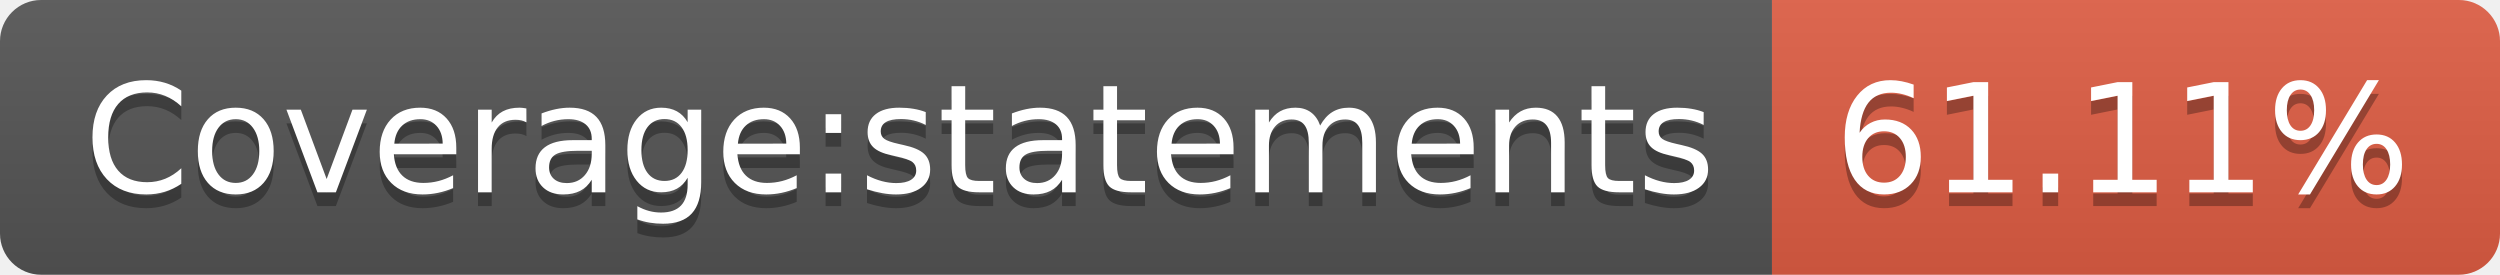
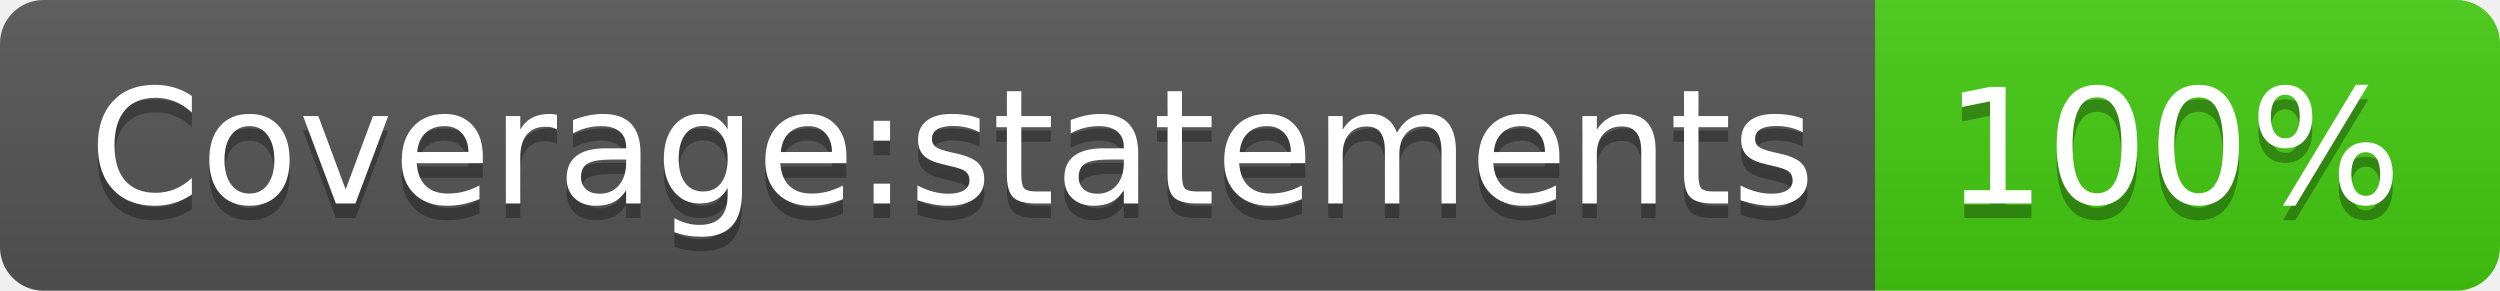
- <svg xmlns="http://www.w3.org/2000/svg" width="182" height="20" role="img" aria-label="Coverage:statements: 61.11%">
+ <svg xmlns="http://www.w3.org/2000/svg" width="172" height="20" role="img" aria-label="Coverage:statements: 100%">
  <linearGradient id="s" x2="0" y2="100%">
    <stop offset="0" stop-color="#bbb" stop-opacity=".1" />
    <stop offset="1" stop-opacity=".1" />
  </linearGradient>
  <clipPath id="r">
-     <rect width="182" height="20" rx="3" fill="#fff" />
+     <rect width="172" height="20" rx="3" fill="#fff" />
  </clipPath>
  <g clip-path="url(#r)">
    <rect width="129" height="20" fill="#555" />
-     <rect x="129" width="53" height="20" fill="#e05d44" />
-     <rect width="182" height="20" fill="url(#s)" />
+     <rect x="129" width="43" height="20" fill="#4c1" />
+     <rect width="172" height="20" fill="url(#s)" />
  </g>
  <g fill="#fff" text-anchor="middle" font-family="Verdana,Geneva,DejaVu Sans,sans-serif" text-rendering="geometricPrecision" font-size="110">
    <text aria-hidden="true" x="655" y="150" fill="#010101" fill-opacity=".3" transform="scale(.1)" textLength="1190">Coverage:statements</text>
    <text x="655" y="140" transform="scale(.1)" fill="#fff" textLength="1190">Coverage:statements</text>
-     <text aria-hidden="true" x="1545" y="150" fill="#010101" fill-opacity=".3" transform="scale(.1)" textLength="430">61.11%</text>
-     <text x="1545" y="140" transform="scale(.1)" fill="#fff" textLength="430">61.11%</text>
+     <text aria-hidden="true" x="1495" y="150" fill="#010101" fill-opacity=".3" transform="scale(.1)" textLength="330">100%</text>
+     <text x="1495" y="140" transform="scale(.1)" fill="#fff" textLength="330">100%</text>
  </g>
</svg>
